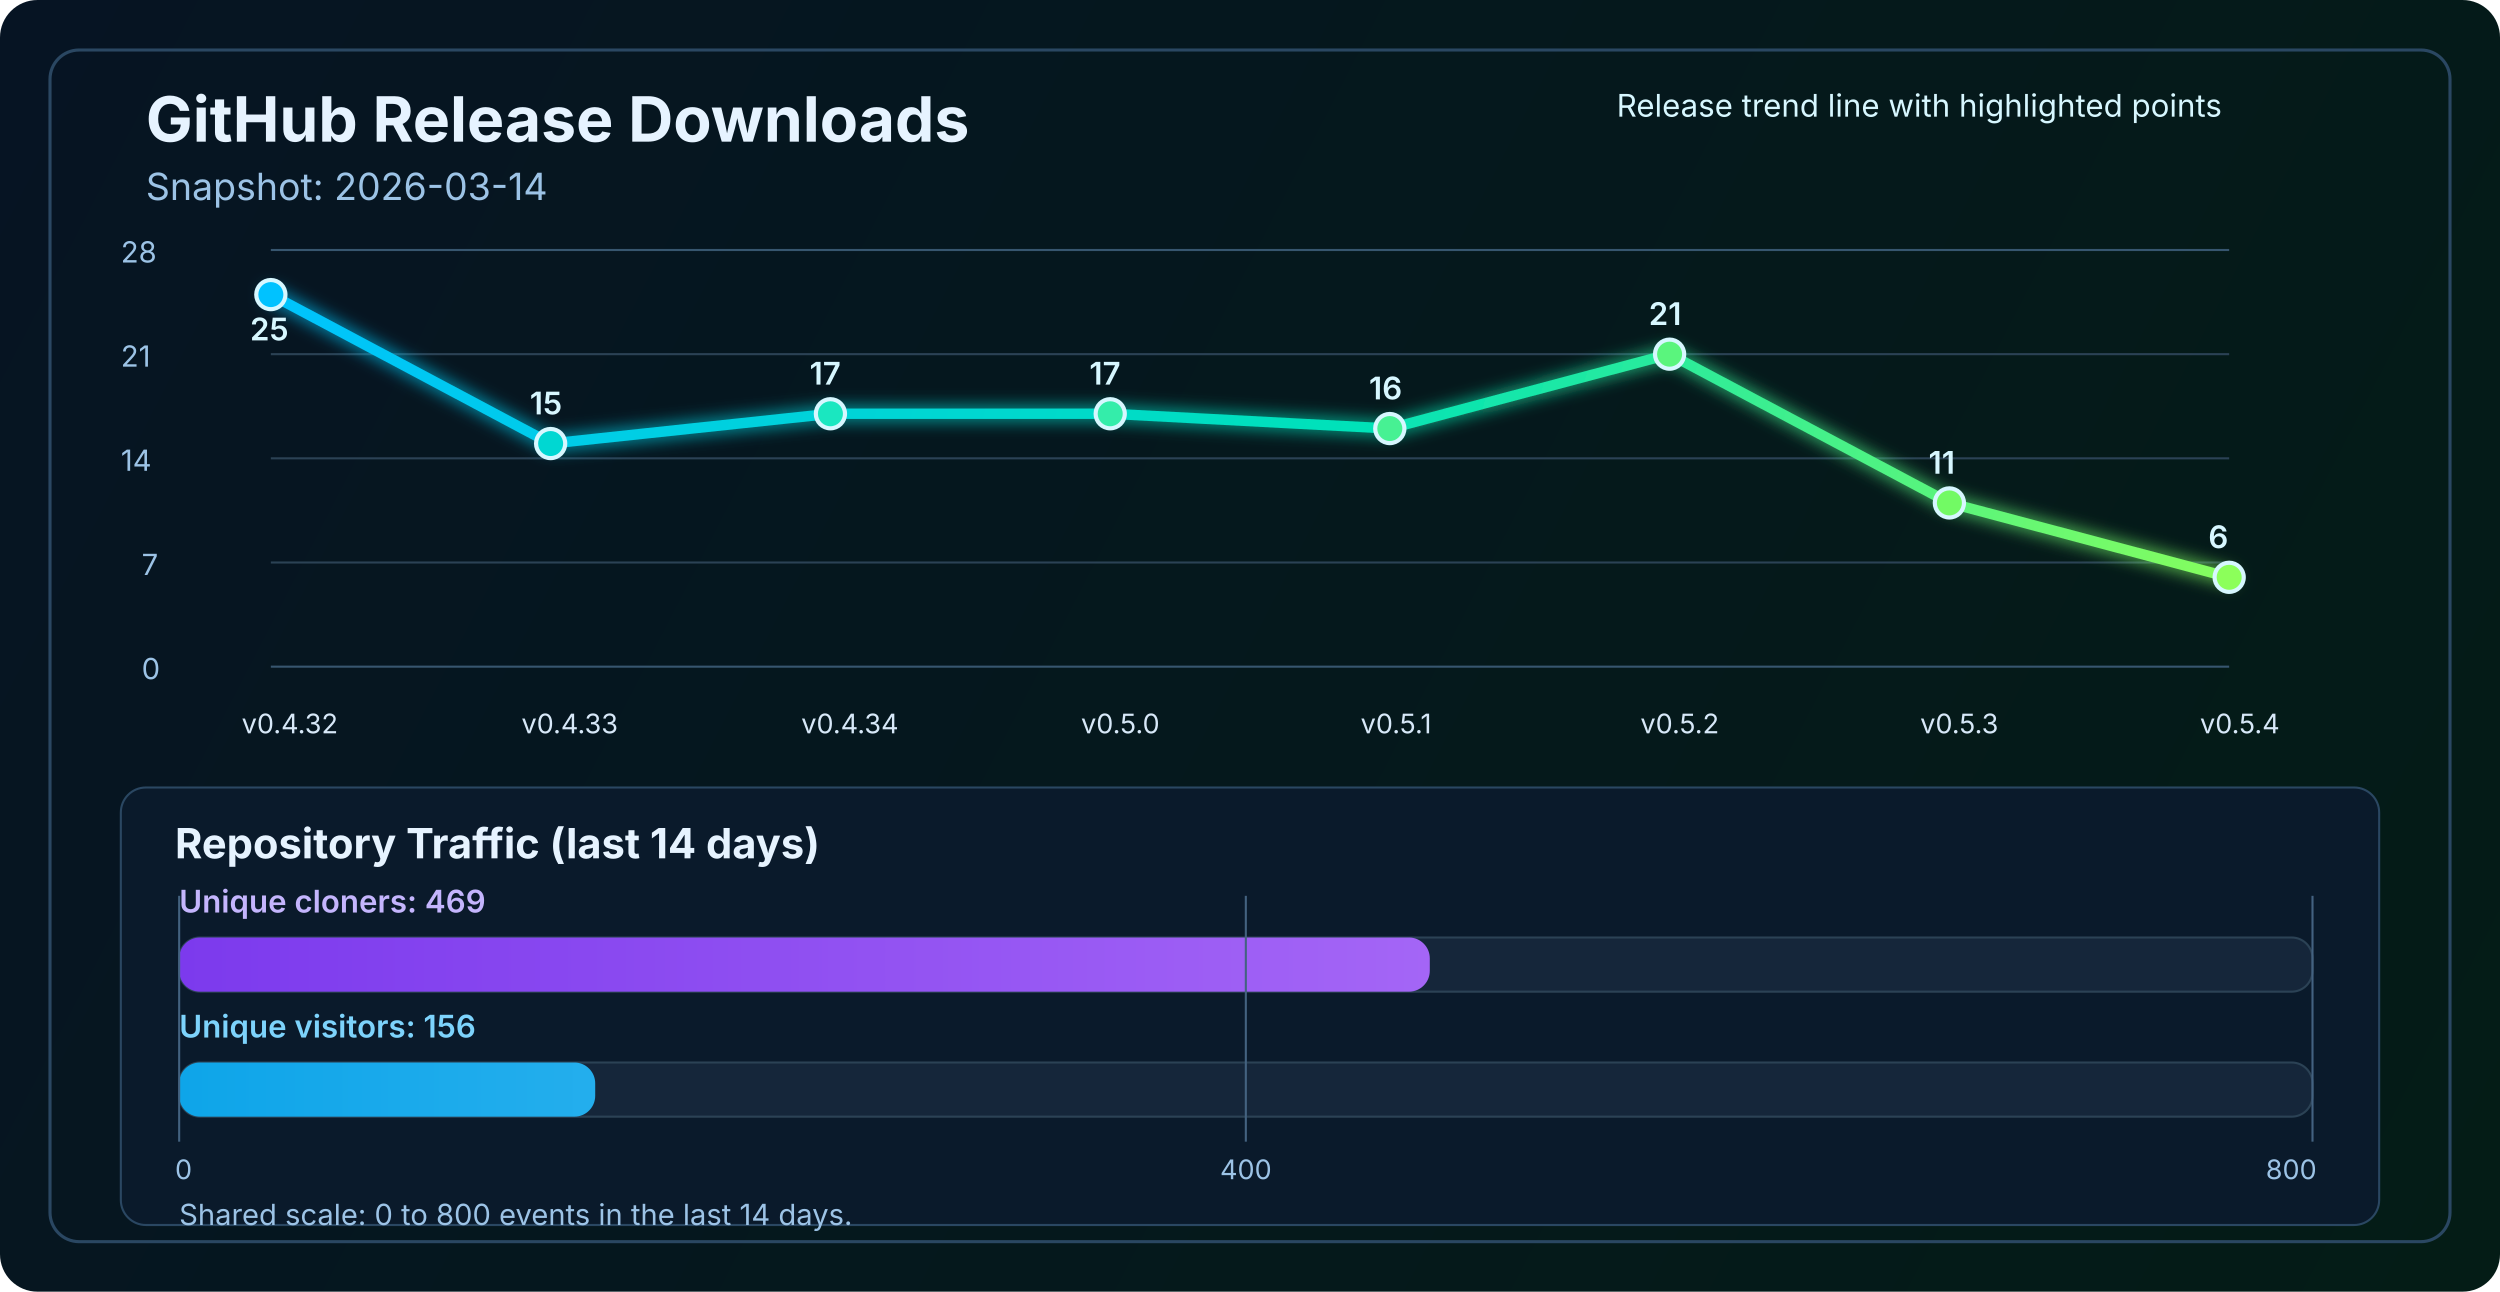
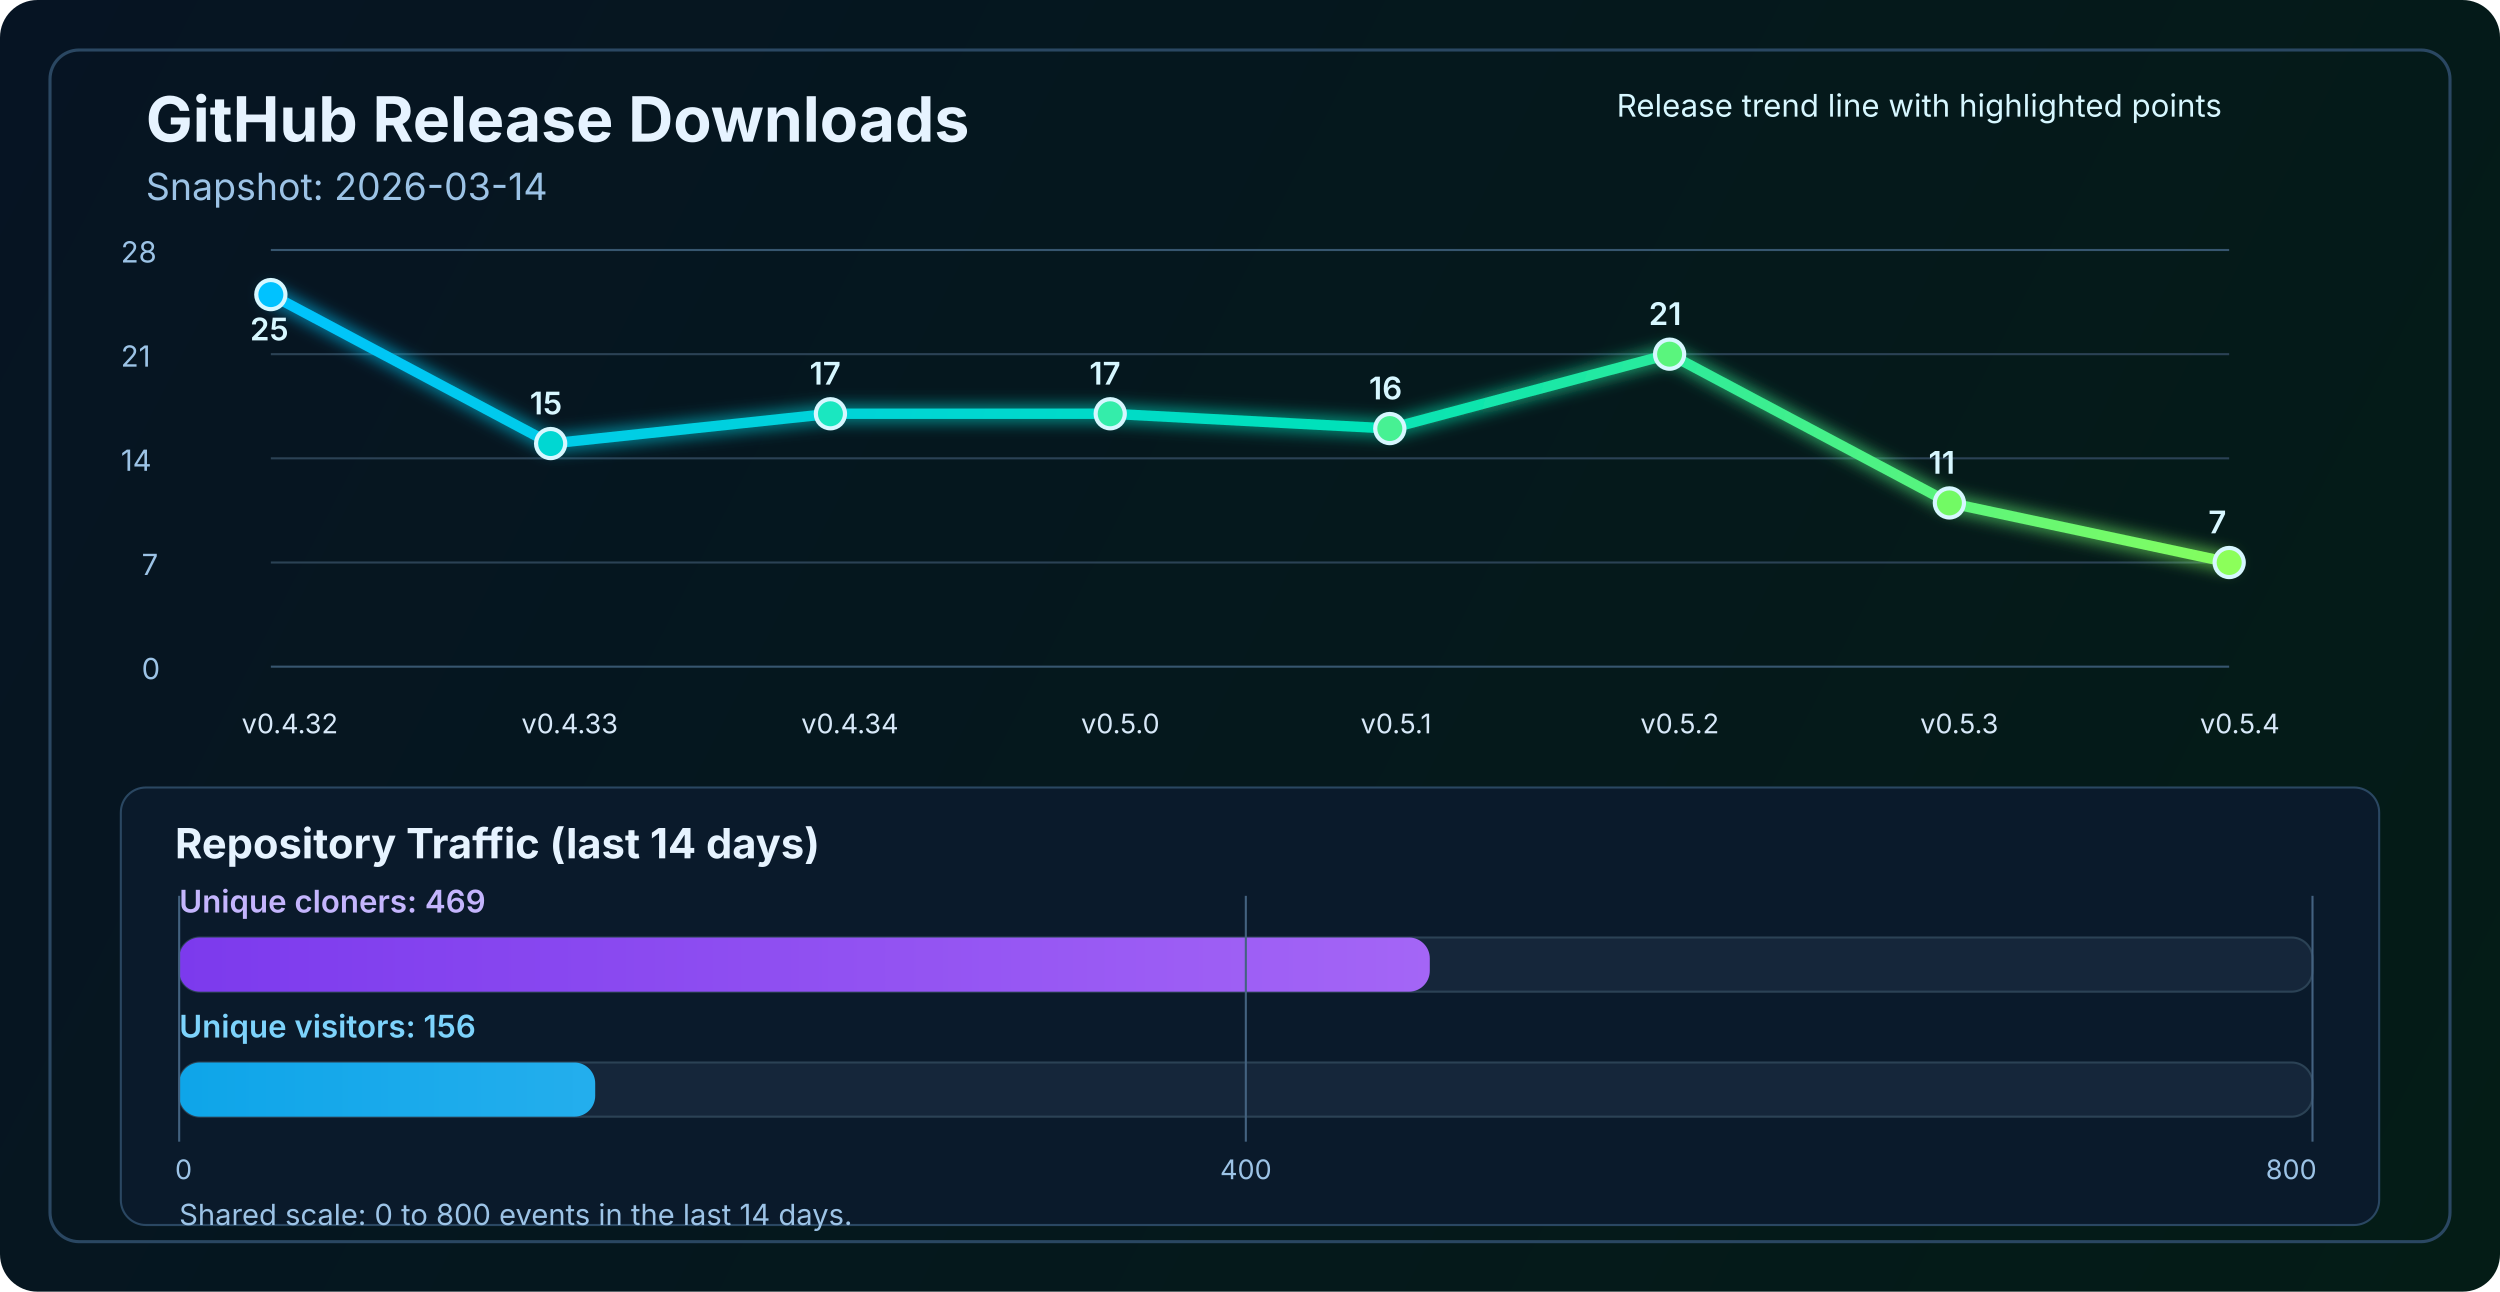
<svg xmlns="http://www.w3.org/2000/svg" width="1200" height="620" viewBox="0 0 1200 620" fill="none" role="img" aria-labelledby="title desc">
  <defs>
    <linearGradient id="bg" x1="0" y1="0" x2="1200" y2="620" gradientUnits="userSpaceOnUse">
      <stop stop-color="#061423" />
      <stop offset="1" stop-color="#041C16" />
    </linearGradient>
    <linearGradient id="line" x1="130" y1="86" x2="1070" y2="340" gradientUnits="userSpaceOnUse">
      <stop stop-color="#00C2FF" />
      <stop offset="0.55" stop-color="#00E2B8" />
      <stop offset="1" stop-color="#8CFF5A" />
    </linearGradient>
    <linearGradient id="cloneFill" x1="86" y1="450" x2="1110" y2="450" gradientUnits="userSpaceOnUse">
      <stop stop-color="#7C3AED" />
      <stop offset="1" stop-color="#C084FC" />
    </linearGradient>
    <linearGradient id="viewFill" x1="86" y1="482" x2="1110" y2="482" gradientUnits="userSpaceOnUse">
      <stop stop-color="#0EA5E9" />
      <stop offset="1" stop-color="#7DD3FC" />
    </linearGradient>
    <filter id="glow" x="-50%" y="-50%" width="200%" height="200%">
      <feGaussianBlur stdDeviation="4" result="blur" />
      <feMerge>
        <feMergeNode in="blur" />
        <feMergeNode in="SourceGraphic" />
      </feMerge>
    </filter>
  </defs>
  <rect width="1200" height="620" rx="18" fill="url(#bg)" />
  <rect x="24" y="24" width="1152" height="572" rx="14" stroke="#2A4762" stroke-width="1.5" />
  <text x="70" y="68" fill="#E6F3FF" font-size="30" font-family="SF Pro Display, -apple-system, BlinkMacSystemFont, Segoe UI, sans-serif" font-weight="700">GitHub Release Downloads</text>
  <text x="70" y="96" fill="#9CC3E6" font-size="18" font-family="SF Pro Text, -apple-system, BlinkMacSystemFont, Segoe UI, sans-serif">Snapshot: 2026-03-14</text>
  <line x1="130" y1="320.0" x2="1070" y2="320.0" stroke="#37566F" stroke-width="1" />
  <line x1="130" y1="270.0" x2="1070" y2="270.0" stroke="#2B4255" stroke-width="1" />
  <line x1="130" y1="220.0" x2="1070" y2="220.0" stroke="#2B4255" stroke-width="1" />
  <line x1="130" y1="170.0" x2="1070" y2="170.0" stroke="#2B4255" stroke-width="1" />
  <line x1="130" y1="120.0" x2="1070" y2="120.0" stroke="#37566F" stroke-width="1" />
  <text x="68" y="326.0" fill="#9CC3E6" font-size="14" font-family="SF Pro Text, -apple-system, BlinkMacSystemFont, Segoe UI, sans-serif">0</text>
  <text x="68" y="276.0" fill="#9CC3E6" font-size="14" font-family="SF Pro Text, -apple-system, BlinkMacSystemFont, Segoe UI, sans-serif">7</text>
  <text x="58" y="226.0" fill="#9CC3E6" font-size="14" font-family="SF Pro Text, -apple-system, BlinkMacSystemFont, Segoe UI, sans-serif">14</text>
  <text x="58" y="176.0" fill="#9CC3E6" font-size="14" font-family="SF Pro Text, -apple-system, BlinkMacSystemFont, Segoe UI, sans-serif">21</text>
  <text x="58" y="126.0" fill="#9CC3E6" font-size="14" font-family="SF Pro Text, -apple-system, BlinkMacSystemFont, Segoe UI, sans-serif">28</text>
-   <polyline points="130.0,141.4 264.3,212.9 398.6,198.6 532.9,198.6 667.1,205.7 801.4,170.0 935.7,241.4 1070.0,277.1" fill="none" stroke="url(#line)" stroke-width="5" stroke-linecap="round" stroke-linejoin="round" filter="url(#glow)" />
+   <polyline points="130.0,141.4 264.3,212.9 398.6,198.6 532.9,198.6 667.1,205.7 801.4,170.0 935.7,241.4 1070.0,270.0" fill="none" stroke="url(#line)" stroke-width="5" stroke-linecap="round" stroke-linejoin="round" filter="url(#glow)" />
  <circle cx="130.0" cy="141.4" r="7" fill="#00C2FF" stroke="#D7F7FF" stroke-width="2" />
  <circle cx="264.3" cy="212.9" r="7" fill="#00D7D2" stroke="#D7F7FF" stroke-width="2" />
  <circle cx="398.6" cy="198.6" r="7" fill="#1AE7C0" stroke="#D7F7FF" stroke-width="2" />
  <circle cx="532.9" cy="198.6" r="7" fill="#34EDAA" stroke="#D7F7FF" stroke-width="2" />
  <circle cx="667.1" cy="205.7" r="7" fill="#47F193" stroke="#D7F7FF" stroke-width="2" />
  <circle cx="801.4" cy="170.0" r="7" fill="#5AF57D" stroke="#D7F7FF" stroke-width="2" />
  <circle cx="935.7" cy="241.4" r="7" fill="#72FA64" stroke="#D7F7FF" stroke-width="2" />
-   <circle cx="1070.0" cy="277.1" r="7" fill="#8CFF5A" stroke="#D7F7FF" stroke-width="2" />
+   <circle cx="1070.0" cy="270.0" r="7" fill="#8CFF5A" stroke="#D7F7FF" stroke-width="2" />
  <text x="116.0" y="352" fill="#D7E8F8" font-size="13" font-family="SF Pro Text, -apple-system, BlinkMacSystemFont, Segoe UI, sans-serif">v0.4.32</text>
  <text x="250.3" y="352" fill="#D7E8F8" font-size="13" font-family="SF Pro Text, -apple-system, BlinkMacSystemFont, Segoe UI, sans-serif">v0.4.33</text>
  <text x="384.6" y="352" fill="#D7E8F8" font-size="13" font-family="SF Pro Text, -apple-system, BlinkMacSystemFont, Segoe UI, sans-serif">v0.4.34</text>
  <text x="518.9" y="352" fill="#D7E8F8" font-size="13" font-family="SF Pro Text, -apple-system, BlinkMacSystemFont, Segoe UI, sans-serif">v0.5.0</text>
  <text x="653.1" y="352" fill="#D7E8F8" font-size="13" font-family="SF Pro Text, -apple-system, BlinkMacSystemFont, Segoe UI, sans-serif">v0.5.1</text>
  <text x="787.4" y="352" fill="#D7E8F8" font-size="13" font-family="SF Pro Text, -apple-system, BlinkMacSystemFont, Segoe UI, sans-serif">v0.5.2</text>
  <text x="921.7" y="352" fill="#D7E8F8" font-size="13" font-family="SF Pro Text, -apple-system, BlinkMacSystemFont, Segoe UI, sans-serif">v0.5.3</text>
  <text x="1056.0" y="352" fill="#D7E8F8" font-size="13" font-family="SF Pro Text, -apple-system, BlinkMacSystemFont, Segoe UI, sans-serif">v0.5.4</text>
  <text x="120.0" y="163.4" fill="#D7F7FF" font-size="15" font-family="SF Pro Text, -apple-system, BlinkMacSystemFont, Segoe UI, sans-serif" font-weight="600">25</text>
  <text x="254.3" y="198.9" fill="#D7F7FF" font-size="15" font-family="SF Pro Text, -apple-system, BlinkMacSystemFont, Segoe UI, sans-serif" font-weight="600">15</text>
  <text x="388.6" y="184.6" fill="#D7F7FF" font-size="15" font-family="SF Pro Text, -apple-system, BlinkMacSystemFont, Segoe UI, sans-serif" font-weight="600">17</text>
  <text x="522.9" y="184.6" fill="#D7F7FF" font-size="15" font-family="SF Pro Text, -apple-system, BlinkMacSystemFont, Segoe UI, sans-serif" font-weight="600">17</text>
  <text x="657.1" y="191.7" fill="#D7F7FF" font-size="15" font-family="SF Pro Text, -apple-system, BlinkMacSystemFont, Segoe UI, sans-serif" font-weight="600">16</text>
  <text x="791.4" y="156.0" fill="#D7F7FF" font-size="15" font-family="SF Pro Text, -apple-system, BlinkMacSystemFont, Segoe UI, sans-serif" font-weight="600">21</text>
  <text x="925.7" y="227.4" fill="#D7F7FF" font-size="15" font-family="SF Pro Text, -apple-system, BlinkMacSystemFont, Segoe UI, sans-serif" font-weight="600">11</text>
-   <text x="1060.0" y="263.1" fill="#D7F7FF" font-size="15" font-family="SF Pro Text, -apple-system, BlinkMacSystemFont, Segoe UI, sans-serif" font-weight="600">6</text>
+   <text x="1060.0" y="256.0" fill="#D7F7FF" font-size="15" font-family="SF Pro Text, -apple-system, BlinkMacSystemFont, Segoe UI, sans-serif" font-weight="600">7</text>
  <text x="776" y="56" fill="#D7F7FF" font-size="15" font-family="SF Pro Text, -apple-system, BlinkMacSystemFont, Segoe UI, sans-serif">Release trend line with highlighted points</text>
  <rect x="58" y="378" width="1084" height="210" rx="12" fill="#0A1A2B" stroke="#2A4762" stroke-width="1" />
  <text x="84" y="412" fill="#E6F3FF" font-size="20" font-family="SF Pro Text, -apple-system, BlinkMacSystemFont, Segoe UI, sans-serif" font-weight="700">Repository Traffic (last 14 days)</text>
  <text x="86" y="438" fill="#C4B5FD" font-size="15" font-family="SF Pro Text, -apple-system, BlinkMacSystemFont, Segoe UI, sans-serif" font-weight="600">Unique cloners: 469</text>
  <rect x="86" y="450" width="1024" height="26" rx="10" fill="#15263A" stroke="#2B4255" stroke-width="1" />
  <rect x="86" y="450" width="600.3" height="26" rx="10" fill="url(#cloneFill)" />
  <text x="86" y="498" fill="#7DD3FC" font-size="15" font-family="SF Pro Text, -apple-system, BlinkMacSystemFont, Segoe UI, sans-serif" font-weight="600">Unique visitors: 156</text>
  <rect x="86" y="510" width="1024" height="26" rx="10" fill="#15263A" stroke="#2B4255" stroke-width="1" />
  <rect x="86" y="510" width="199.7" height="26" rx="10" fill="url(#viewFill)" />
  <line x1="86" y1="430" x2="86" y2="548" stroke="#436280" stroke-width="1" />
  <line x1="598.0" y1="430" x2="598.0" y2="548" stroke="#436280" stroke-width="1" />
  <line x1="1110" y1="430" x2="1110" y2="548" stroke="#436280" stroke-width="1" />
  <text x="84" y="566" text-anchor="start" fill="#9CC3E6" font-size="13" font-family="SF Pro Text, -apple-system, BlinkMacSystemFont, Segoe UI, sans-serif">0</text>
  <text x="598.0" y="566" text-anchor="middle" fill="#9CC3E6" font-size="13" font-family="SF Pro Text, -apple-system, BlinkMacSystemFont, Segoe UI, sans-serif">400</text>
  <text x="1112" y="566" text-anchor="end" fill="#9CC3E6" font-size="13" font-family="SF Pro Text, -apple-system, BlinkMacSystemFont, Segoe UI, sans-serif">800</text>
  <text x="86" y="588" fill="#9CC3E6" font-size="14" font-family="SF Pro Text, -apple-system, BlinkMacSystemFont, Segoe UI, sans-serif">Shared scale: 0 to 800 events in the last 14 days.</text>
</svg>
